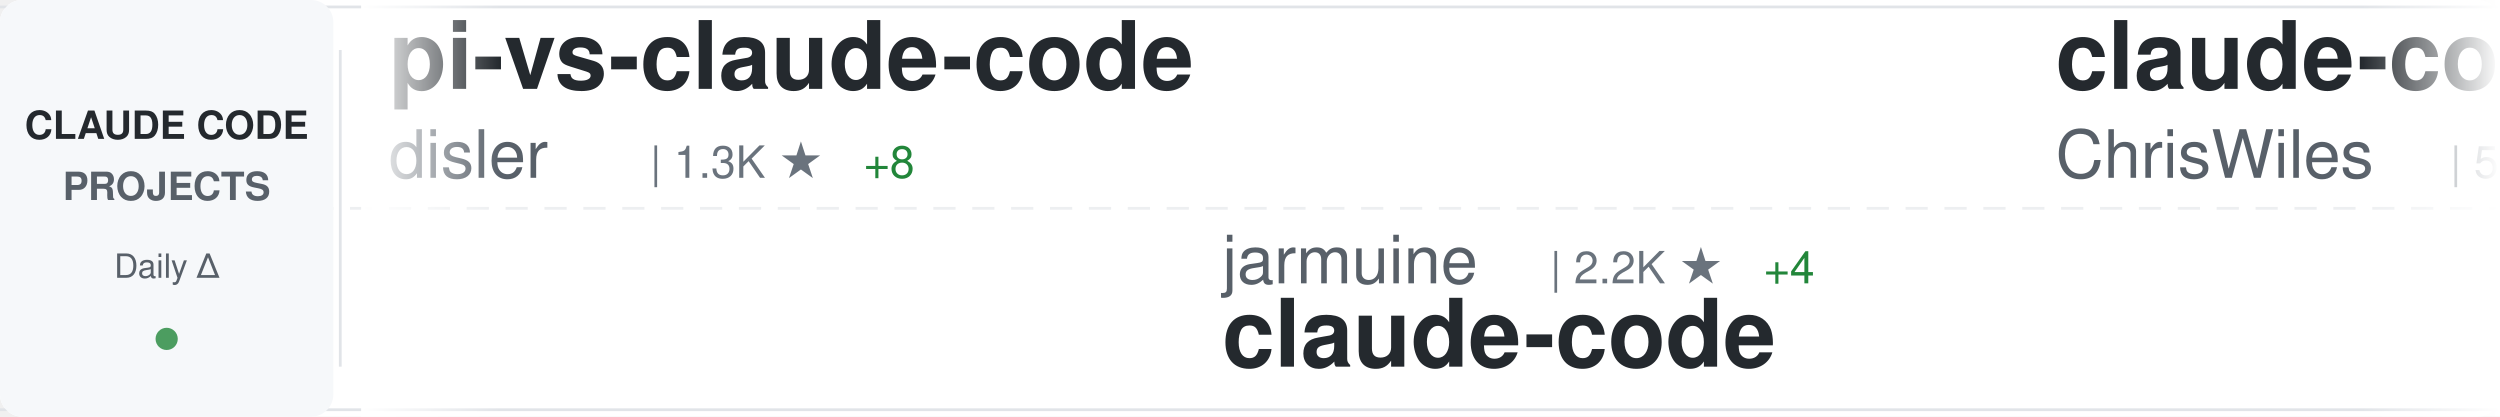
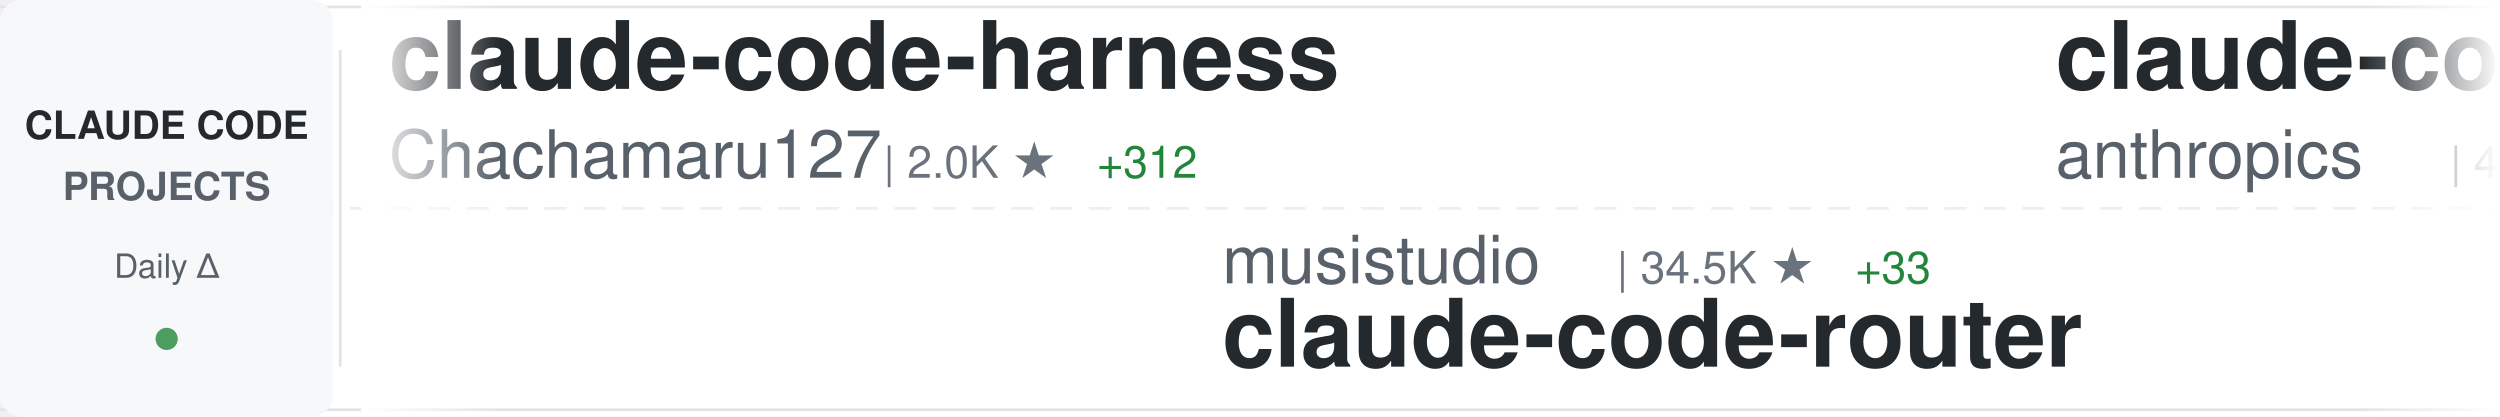
<svg xmlns="http://www.w3.org/2000/svg" width="900" height="150">
  <defs>
    <linearGradient id="awesomeLeftFade" x1="0%" y1="0%" x2="100%" y2="0%">
      <stop offset="0%" style="stop-color:#ffffff;stop-opacity:1" />
      <stop offset="100%" style="stop-color:#ffffff;stop-opacity:0" />
    </linearGradient>
    <linearGradient id="awesomeRightFade" x1="0%" y1="0%" x2="100%" y2="0%">
      <stop offset="0%" style="stop-color:#ffffff;stop-opacity:0" />
      <stop offset="100%" style="stop-color:#ffffff;stop-opacity:1" />
    </linearGradient>
  </defs>
  <rect width="900" height="150" fill="#ffffff" rx="8" />
  <rect x="0" y="2" width="900" height="1" fill="#e1e4e8" />
  <rect x="0" y="147" width="900" height="1" fill="#e1e4e8" />
  <line x1="0" y1="75" x2="900" y2="75" stroke="#e1e4e8" stroke-width="1" stroke-dasharray="8 6" opacity="0.6" />
  <rect x="0" y="0" width="120" height="150" fill="#f6f8fa" rx="8" />
  <text x="60" y="50" font-family="-apple-system, BlinkMacSystemFont, 'Segoe UI', Helvetica, Arial, sans-serif" font-size="14" font-weight="600" fill="#24292e" text-anchor="middle">CLAUDE CODE</text>
  <text x="60" y="72" font-family="-apple-system, BlinkMacSystemFont, 'Segoe UI', Helvetica, Arial, sans-serif" font-size="14" font-weight="600" fill="#586069" text-anchor="middle">PROJECTS</text>
  <text x="60" y="100" font-family="-apple-system, BlinkMacSystemFont, 'Segoe UI', Helvetica, Arial, sans-serif" font-size="12" font-weight="500" fill="#586069" text-anchor="middle">Daily Δ</text>
  <circle cx="60" cy="122" r="4" fill="#22863a" opacity="0.8" />
  <rect x="122" y="18" width="1" height="114" fill="#e1e4e8" />
  <clipPath id="awesomeTickerClip">
    <rect x="130" y="0" width="770" height="150" />
  </clipPath>
  <g clip-path="url(#awesomeTickerClip)">
    <g id="awesomeTickerItems">
      <animateTransform attributeName="transform" attributeType="XML" type="translate" from="0 0" to="-3000 0" dur="54s" repeatCount="indefinite" />
      <g transform="translate(0, 0)">
-         <text x="140" y="32" font-family="-apple-system, BlinkMacSystemFont, 'Segoe UI', Helvetica, Arial, sans-serif" font-size="34" font-weight="600" fill="#24292e">pi-vs-claude-code</text>
-         <text x="140" y="64" font-family="-apple-system, BlinkMacSystemFont, 'Segoe UI', Helvetica, Arial, sans-serif" font-size="24" font-weight="400" fill="#586069">disler</text>
-         <text x="234" y="64" font-family="-apple-system, BlinkMacSystemFont, 'Segoe UI', Helvetica, Arial, sans-serif" font-size="16" font-weight="500" fill="#6a737d">| 1.3K ★</text>
-         <text x="311" y="64" font-family="-apple-system, BlinkMacSystemFont, 'Segoe UI', Helvetica, Arial, sans-serif" font-size="16" font-weight="500" fill="#22863a"> +8</text>
+         <text x="140" y="32" font-family="-apple-system, BlinkMacSystemFont, 'Segoe UI', Helvetica, Arial, sans-serif" font-size="34" font-weight="600" fill="#24292e">claude-code-harness</text>
+         <text x="140" y="64" font-family="-apple-system, BlinkMacSystemFont, 'Segoe UI', Helvetica, Arial, sans-serif" font-size="24" font-weight="400" fill="#586069">Chachamaru127</text>
+         <text x="318" y="64" font-family="-apple-system, BlinkMacSystemFont, 'Segoe UI', Helvetica, Arial, sans-serif" font-size="16" font-weight="500" fill="#6a737d">| 2.0K ★</text>
+         <text x="395" y="64" font-family="-apple-system, BlinkMacSystemFont, 'Segoe UI', Helvetica, Arial, sans-serif" font-size="16" font-weight="500" fill="#22863a"> +312</text>
      </g>
      <g transform="translate(300, 0)">
-         <text x="140" y="102" font-family="-apple-system, BlinkMacSystemFont, 'Segoe UI', Helvetica, Arial, sans-serif" font-size="24" font-weight="400" fill="#586069">jarmuine</text>
-         <text x="258" y="102" font-family="-apple-system, BlinkMacSystemFont, 'Segoe UI', Helvetica, Arial, sans-serif" font-size="16" font-weight="500" fill="#6a737d">| 2.2K ★</text>
-         <text x="335" y="102" font-family="-apple-system, BlinkMacSystemFont, 'Segoe UI', Helvetica, Arial, sans-serif" font-size="16" font-weight="500" fill="#22863a"> +4</text>
+         <text x="140" y="102" font-family="-apple-system, BlinkMacSystemFont, 'Segoe UI', Helvetica, Arial, sans-serif" font-size="24" font-weight="400" fill="#586069">musistudio</text>
+         <text x="282" y="102" font-family="-apple-system, BlinkMacSystemFont, 'Segoe UI', Helvetica, Arial, sans-serif" font-size="16" font-weight="500" fill="#6a737d">| 34.5K ★</text>
+         <text x="368" y="102" font-family="-apple-system, BlinkMacSystemFont, 'Segoe UI', Helvetica, Arial, sans-serif" font-size="16" font-weight="500" fill="#22863a"> +33</text>
+         <text x="140" y="132" font-family="-apple-system, BlinkMacSystemFont, 'Segoe UI', Helvetica, Arial, sans-serif" font-size="34" font-weight="600" fill="#24292e">claude-code-router</text>
+       </g>
+       <g transform="translate(600, 0)">
+         <text x="140" y="32" font-family="-apple-system, BlinkMacSystemFont, 'Segoe UI', Helvetica, Arial, sans-serif" font-size="34" font-weight="600" fill="#24292e">claude-code-security-rev...</text>
+         <text x="140" y="64" font-family="-apple-system, BlinkMacSystemFont, 'Segoe UI', Helvetica, Arial, sans-serif" font-size="24" font-weight="400" fill="#586069">anthropics</text>
+         <text x="282" y="64" font-family="-apple-system, BlinkMacSystemFont, 'Segoe UI', Helvetica, Arial, sans-serif" font-size="16" font-weight="500" fill="#6a737d">| 4.9K ★</text>
+         <text x="359" y="64" font-family="-apple-system, BlinkMacSystemFont, 'Segoe UI', Helvetica, Arial, sans-serif" font-size="16" font-weight="500" fill="#22863a"> +17</text>
+       </g>
+       <g transform="translate(900, 0)">
+         <text x="140" y="102" font-family="-apple-system, BlinkMacSystemFont, 'Segoe UI', Helvetica, Arial, sans-serif" font-size="24" font-weight="400" fill="#586069">RishabhK103</text>
+         <text x="294" y="102" font-family="-apple-system, BlinkMacSystemFont, 'Segoe UI', Helvetica, Arial, sans-serif" font-size="16" font-weight="500" fill="#6a737d">| 85 ★</text>
+         <text x="353" y="102" font-family="-apple-system, BlinkMacSystemFont, 'Segoe UI', Helvetica, Arial, sans-serif" font-size="16" font-weight="500" fill="#22863a"> +1</text>
        <text x="140" y="132" font-family="-apple-system, BlinkMacSystemFont, 'Segoe UI', Helvetica, Arial, sans-serif" font-size="34" font-weight="600" fill="#24292e">claude-code</text>
      </g>
-       <g transform="translate(600, 0)">
-         <text x="140" y="32" font-family="-apple-system, BlinkMacSystemFont, 'Segoe UI', Helvetica, Arial, sans-serif" font-size="34" font-weight="600" fill="#24292e">claude-code-showcase</text>
-         <text x="140" y="64" font-family="-apple-system, BlinkMacSystemFont, 'Segoe UI', Helvetica, Arial, sans-serif" font-size="24" font-weight="400" fill="#586069">ChrisWiles</text>
-         <text x="282" y="64" font-family="-apple-system, BlinkMacSystemFont, 'Segoe UI', Helvetica, Arial, sans-serif" font-size="16" font-weight="500" fill="#6a737d">| 5.9K ★</text>
-         <text x="359" y="64" font-family="-apple-system, BlinkMacSystemFont, 'Segoe UI', Helvetica, Arial, sans-serif" font-size="16" font-weight="500" fill="#22863a"> +5</text>
-       </g>
-       <g transform="translate(900, 0)">
-         <text x="140" y="102" font-family="-apple-system, BlinkMacSystemFont, 'Segoe UI', Helvetica, Arial, sans-serif" font-size="24" font-weight="400" fill="#586069">alejandrobalderas</text>
-         <text x="366" y="102" font-family="-apple-system, BlinkMacSystemFont, 'Segoe UI', Helvetica, Arial, sans-serif" font-size="16" font-weight="500" fill="#6a737d">| 2.1K ★</text>
-         <text x="443" y="102" font-family="-apple-system, BlinkMacSystemFont, 'Segoe UI', Helvetica, Arial, sans-serif" font-size="16" font-weight="500" fill="#22863a"> +11</text>
-         <text x="140" y="132" font-family="-apple-system, BlinkMacSystemFont, 'Segoe UI', Helvetica, Arial, sans-serif" font-size="34" font-weight="600" fill="#24292e">claude-code-from-source</text>
-       </g>
      <g transform="translate(1200, 0)">
-         <text x="140" y="32" font-family="-apple-system, BlinkMacSystemFont, 'Segoe UI', Helvetica, Arial, sans-serif" font-size="34" font-weight="600" fill="#24292e">edmunds-claude-code</text>
-         <text x="140" y="64" font-family="-apple-system, BlinkMacSystemFont, 'Segoe UI', Helvetica, Arial, sans-serif" font-size="24" font-weight="400" fill="#586069">edmund-io</text>
-         <text x="270" y="64" font-family="-apple-system, BlinkMacSystemFont, 'Segoe UI', Helvetica, Arial, sans-serif" font-size="16" font-weight="500" fill="#6a737d">| 1.4K ★</text>
-         <text x="347" y="64" font-family="-apple-system, BlinkMacSystemFont, 'Segoe UI', Helvetica, Arial, sans-serif" font-size="16" font-weight="500" fill="#22863a"> +2</text>
+         <text x="140" y="32" font-family="-apple-system, BlinkMacSystemFont, 'Segoe UI', Helvetica, Arial, sans-serif" font-size="34" font-weight="600" fill="#24292e">claude-code</text>
+         <text x="140" y="64" font-family="-apple-system, BlinkMacSystemFont, 'Segoe UI', Helvetica, Arial, sans-serif" font-size="24" font-weight="400" fill="#586069">Tinkeringg-Lab</text>
+         <text x="330" y="64" font-family="-apple-system, BlinkMacSystemFont, 'Segoe UI', Helvetica, Arial, sans-serif" font-size="16" font-weight="500" fill="#6a737d">| 205 ★</text>
      </g>
      <g transform="translate(1500, 0)">
-         <text x="140" y="102" font-family="-apple-system, BlinkMacSystemFont, 'Segoe UI', Helvetica, Arial, sans-serif" font-size="24" font-weight="400" fill="#586069">Onewon</text>
-         <text x="234" y="102" font-family="-apple-system, BlinkMacSystemFont, 'Segoe UI', Helvetica, Arial, sans-serif" font-size="16" font-weight="500" fill="#6a737d">| 181 ★</text>
-         <text x="302" y="102" font-family="-apple-system, BlinkMacSystemFont, 'Segoe UI', Helvetica, Arial, sans-serif" font-size="16" font-weight="500" fill="#22863a"> +1</text>
+         <text x="140" y="102" font-family="-apple-system, BlinkMacSystemFont, 'Segoe UI', Helvetica, Arial, sans-serif" font-size="24" font-weight="400" fill="#586069">edmund-io</text>
+         <text x="270" y="102" font-family="-apple-system, BlinkMacSystemFont, 'Segoe UI', Helvetica, Arial, sans-serif" font-size="16" font-weight="500" fill="#6a737d">| 1.4K ★</text>
+         <text x="347" y="102" font-family="-apple-system, BlinkMacSystemFont, 'Segoe UI', Helvetica, Arial, sans-serif" font-size="16" font-weight="500" fill="#22863a"> +1</text>
+         <text x="140" y="132" font-family="-apple-system, BlinkMacSystemFont, 'Segoe UI', Helvetica, Arial, sans-serif" font-size="34" font-weight="600" fill="#24292e">edmunds-claude-code</text>
+       </g>
+       <g transform="translate(1800, 0)">
+         <text x="140" y="32" font-family="-apple-system, BlinkMacSystemFont, 'Segoe UI', Helvetica, Arial, sans-serif" font-size="34" font-weight="600" fill="#24292e">claude-code-reverse</text>
+         <text x="140" y="64" font-family="-apple-system, BlinkMacSystemFont, 'Segoe UI', Helvetica, Arial, sans-serif" font-size="24" font-weight="400" fill="#586069">Yuyz0112</text>
+         <text x="258" y="64" font-family="-apple-system, BlinkMacSystemFont, 'Segoe UI', Helvetica, Arial, sans-serif" font-size="16" font-weight="500" fill="#6a737d">| 2.4K ★</text>
+       </g>
+       <g transform="translate(2100, 0)">
+         <text x="140" y="102" font-family="-apple-system, BlinkMacSystemFont, 'Segoe UI', Helvetica, Arial, sans-serif" font-size="24" font-weight="400" fill="#586069">mehmoodosman</text>
+         <text x="306" y="102" font-family="-apple-system, BlinkMacSystemFont, 'Segoe UI', Helvetica, Arial, sans-serif" font-size="16" font-weight="500" fill="#6a737d">| 169 ★</text>
+         <text x="374" y="102" font-family="-apple-system, BlinkMacSystemFont, 'Segoe UI', Helvetica, Arial, sans-serif" font-size="16" font-weight="500" fill="#22863a"> +1</text>
        <text x="140" y="132" font-family="-apple-system, BlinkMacSystemFont, 'Segoe UI', Helvetica, Arial, sans-serif" font-size="34" font-weight="600" fill="#24292e">claude-code</text>
      </g>
-       <g transform="translate(1800, 0)">
-         <text x="140" y="32" font-family="-apple-system, BlinkMacSystemFont, 'Segoe UI', Helvetica, Arial, sans-serif" font-size="34" font-weight="600" fill="#24292e">claude-code-tudou</text>
-         <text x="140" y="64" font-family="-apple-system, BlinkMacSystemFont, 'Segoe UI', Helvetica, Arial, sans-serif" font-size="24" font-weight="400" fill="#586069">AICoderTudou</text>
-         <text x="306" y="64" font-family="-apple-system, BlinkMacSystemFont, 'Segoe UI', Helvetica, Arial, sans-serif" font-size="16" font-weight="500" fill="#6a737d">| 502 ★</text>
-         <text x="374" y="64" font-family="-apple-system, BlinkMacSystemFont, 'Segoe UI', Helvetica, Arial, sans-serif" font-size="16" font-weight="500" fill="#22863a"> +1</text>
-       </g>
-       <g transform="translate(2100, 0)">
-         <text x="140" y="102" font-family="-apple-system, BlinkMacSystemFont, 'Segoe UI', Helvetica, Arial, sans-serif" font-size="24" font-weight="400" fill="#586069">Hyper66666</text>
-         <text x="282" y="102" font-family="-apple-system, BlinkMacSystemFont, 'Segoe UI', Helvetica, Arial, sans-serif" font-size="16" font-weight="500" fill="#6a737d">| 215 ★</text>
-         <text x="140" y="132" font-family="-apple-system, BlinkMacSystemFont, 'Segoe UI', Helvetica, Arial, sans-serif" font-size="34" font-weight="600" fill="#24292e">claude-code-sourcemap</text>
-       </g>
      <g transform="translate(2400, 0)">
-         <text x="140" y="32" font-family="-apple-system, BlinkMacSystemFont, 'Segoe UI', Helvetica, Arial, sans-serif" font-size="34" font-weight="600" fill="#24292e">claude-code-source</text>
-         <text x="140" y="64" font-family="-apple-system, BlinkMacSystemFont, 'Segoe UI', Helvetica, Arial, sans-serif" font-size="24" font-weight="400" fill="#586069">hangsman</text>
-         <text x="258" y="64" font-family="-apple-system, BlinkMacSystemFont, 'Segoe UI', Helvetica, Arial, sans-serif" font-size="16" font-weight="500" fill="#6a737d">| 782 ★</text>
-         <text x="326" y="64" font-family="-apple-system, BlinkMacSystemFont, 'Segoe UI', Helvetica, Arial, sans-serif" font-size="16" font-weight="500" fill="#22863a"> +1</text>
+         <text x="140" y="32" font-family="-apple-system, BlinkMacSystemFont, 'Segoe UI', Helvetica, Arial, sans-serif" font-size="34" font-weight="600" fill="#24292e">Claude-code</text>
+         <text x="140" y="64" font-family="-apple-system, BlinkMacSystemFont, 'Segoe UI', Helvetica, Arial, sans-serif" font-size="24" font-weight="400" fill="#586069">zstmfhy</text>
+         <text x="246" y="64" font-family="-apple-system, BlinkMacSystemFont, 'Segoe UI', Helvetica, Arial, sans-serif" font-size="16" font-weight="500" fill="#6a737d">| 190 ★</text>
      </g>
      <g transform="translate(2700, 0)">
-         <text x="140" y="102" font-family="-apple-system, BlinkMacSystemFont, 'Segoe UI', Helvetica, Arial, sans-serif" font-size="24" font-weight="400" fill="#586069">LING71671</text>
-         <text x="270" y="102" font-family="-apple-system, BlinkMacSystemFont, 'Segoe UI', Helvetica, Arial, sans-serif" font-size="16" font-weight="500" fill="#6a737d">| 867 ★</text>
-         <text x="338" y="102" font-family="-apple-system, BlinkMacSystemFont, 'Segoe UI', Helvetica, Arial, sans-serif" font-size="16" font-weight="500" fill="#22863a"> +3</text>
-         <text x="140" y="132" font-family="-apple-system, BlinkMacSystemFont, 'Segoe UI', Helvetica, Arial, sans-serif" font-size="34" font-weight="600" fill="#24292e">Open-ClaudeCode</text>
+         <text x="140" y="102" font-family="-apple-system, BlinkMacSystemFont, 'Segoe UI', Helvetica, Arial, sans-serif" font-size="24" font-weight="400" fill="#586069">VoltAgent</text>
+         <text x="270" y="102" font-family="-apple-system, BlinkMacSystemFont, 'Segoe UI', Helvetica, Arial, sans-serif" font-size="16" font-weight="500" fill="#6a737d">| 20.7K ★</text>
+         <text x="356" y="102" font-family="-apple-system, BlinkMacSystemFont, 'Segoe UI', Helvetica, Arial, sans-serif" font-size="16" font-weight="500" fill="#22863a"> +118</text>
+         <text x="140" y="132" font-family="-apple-system, BlinkMacSystemFont, 'Segoe UI', Helvetica, Arial, sans-serif" font-size="34" font-weight="600" fill="#24292e">awesome-claude-code-suba...</text>
      </g>
      <g transform="translate(3000, 0)">
-         <text x="140" y="32" font-family="-apple-system, BlinkMacSystemFont, 'Segoe UI', Helvetica, Arial, sans-serif" font-size="34" font-weight="600" fill="#24292e">pi-vs-claude-code</text>
-         <text x="140" y="64" font-family="-apple-system, BlinkMacSystemFont, 'Segoe UI', Helvetica, Arial, sans-serif" font-size="24" font-weight="400" fill="#586069">disler</text>
-         <text x="234" y="64" font-family="-apple-system, BlinkMacSystemFont, 'Segoe UI', Helvetica, Arial, sans-serif" font-size="16" font-weight="500" fill="#6a737d">| 1.3K ★</text>
-         <text x="311" y="64" font-family="-apple-system, BlinkMacSystemFont, 'Segoe UI', Helvetica, Arial, sans-serif" font-size="16" font-weight="500" fill="#22863a"> +8</text>
+         <text x="140" y="32" font-family="-apple-system, BlinkMacSystemFont, 'Segoe UI', Helvetica, Arial, sans-serif" font-size="34" font-weight="600" fill="#24292e">claude-code-harness</text>
+         <text x="140" y="64" font-family="-apple-system, BlinkMacSystemFont, 'Segoe UI', Helvetica, Arial, sans-serif" font-size="24" font-weight="400" fill="#586069">Chachamaru127</text>
+         <text x="318" y="64" font-family="-apple-system, BlinkMacSystemFont, 'Segoe UI', Helvetica, Arial, sans-serif" font-size="16" font-weight="500" fill="#6a737d">| 2.0K ★</text>
+         <text x="395" y="64" font-family="-apple-system, BlinkMacSystemFont, 'Segoe UI', Helvetica, Arial, sans-serif" font-size="16" font-weight="500" fill="#22863a"> +312</text>
      </g>
      <g transform="translate(3300, 0)">
-         <text x="140" y="102" font-family="-apple-system, BlinkMacSystemFont, 'Segoe UI', Helvetica, Arial, sans-serif" font-size="24" font-weight="400" fill="#586069">jarmuine</text>
-         <text x="258" y="102" font-family="-apple-system, BlinkMacSystemFont, 'Segoe UI', Helvetica, Arial, sans-serif" font-size="16" font-weight="500" fill="#6a737d">| 2.2K ★</text>
-         <text x="335" y="102" font-family="-apple-system, BlinkMacSystemFont, 'Segoe UI', Helvetica, Arial, sans-serif" font-size="16" font-weight="500" fill="#22863a"> +4</text>
-         <text x="140" y="132" font-family="-apple-system, BlinkMacSystemFont, 'Segoe UI', Helvetica, Arial, sans-serif" font-size="34" font-weight="600" fill="#24292e">claude-code</text>
+         <text x="140" y="102" font-family="-apple-system, BlinkMacSystemFont, 'Segoe UI', Helvetica, Arial, sans-serif" font-size="24" font-weight="400" fill="#586069">musistudio</text>
+         <text x="282" y="102" font-family="-apple-system, BlinkMacSystemFont, 'Segoe UI', Helvetica, Arial, sans-serif" font-size="16" font-weight="500" fill="#6a737d">| 34.5K ★</text>
+         <text x="368" y="102" font-family="-apple-system, BlinkMacSystemFont, 'Segoe UI', Helvetica, Arial, sans-serif" font-size="16" font-weight="500" fill="#22863a"> +33</text>
+         <text x="140" y="132" font-family="-apple-system, BlinkMacSystemFont, 'Segoe UI', Helvetica, Arial, sans-serif" font-size="34" font-weight="600" fill="#24292e">claude-code-router</text>
      </g>
      <g transform="translate(3600, 0)">
-         <text x="140" y="32" font-family="-apple-system, BlinkMacSystemFont, 'Segoe UI', Helvetica, Arial, sans-serif" font-size="34" font-weight="600" fill="#24292e">claude-code-showcase</text>
-         <text x="140" y="64" font-family="-apple-system, BlinkMacSystemFont, 'Segoe UI', Helvetica, Arial, sans-serif" font-size="24" font-weight="400" fill="#586069">ChrisWiles</text>
-         <text x="282" y="64" font-family="-apple-system, BlinkMacSystemFont, 'Segoe UI', Helvetica, Arial, sans-serif" font-size="16" font-weight="500" fill="#6a737d">| 5.9K ★</text>
-         <text x="359" y="64" font-family="-apple-system, BlinkMacSystemFont, 'Segoe UI', Helvetica, Arial, sans-serif" font-size="16" font-weight="500" fill="#22863a"> +5</text>
+         <text x="140" y="32" font-family="-apple-system, BlinkMacSystemFont, 'Segoe UI', Helvetica, Arial, sans-serif" font-size="34" font-weight="600" fill="#24292e">claude-code-security-rev...</text>
+         <text x="140" y="64" font-family="-apple-system, BlinkMacSystemFont, 'Segoe UI', Helvetica, Arial, sans-serif" font-size="24" font-weight="400" fill="#586069">anthropics</text>
+         <text x="282" y="64" font-family="-apple-system, BlinkMacSystemFont, 'Segoe UI', Helvetica, Arial, sans-serif" font-size="16" font-weight="500" fill="#6a737d">| 4.9K ★</text>
+         <text x="359" y="64" font-family="-apple-system, BlinkMacSystemFont, 'Segoe UI', Helvetica, Arial, sans-serif" font-size="16" font-weight="500" fill="#22863a"> +17</text>
      </g>
      <g transform="translate(3900, 0)">
-         <text x="140" y="102" font-family="-apple-system, BlinkMacSystemFont, 'Segoe UI', Helvetica, Arial, sans-serif" font-size="24" font-weight="400" fill="#586069">alejandrobalderas</text>
-         <text x="366" y="102" font-family="-apple-system, BlinkMacSystemFont, 'Segoe UI', Helvetica, Arial, sans-serif" font-size="16" font-weight="500" fill="#6a737d">| 2.1K ★</text>
-         <text x="443" y="102" font-family="-apple-system, BlinkMacSystemFont, 'Segoe UI', Helvetica, Arial, sans-serif" font-size="16" font-weight="500" fill="#22863a"> +11</text>
-         <text x="140" y="132" font-family="-apple-system, BlinkMacSystemFont, 'Segoe UI', Helvetica, Arial, sans-serif" font-size="34" font-weight="600" fill="#24292e">claude-code-from-source</text>
+         <text x="140" y="102" font-family="-apple-system, BlinkMacSystemFont, 'Segoe UI', Helvetica, Arial, sans-serif" font-size="24" font-weight="400" fill="#586069">RishabhK103</text>
+         <text x="294" y="102" font-family="-apple-system, BlinkMacSystemFont, 'Segoe UI', Helvetica, Arial, sans-serif" font-size="16" font-weight="500" fill="#6a737d">| 85 ★</text>
+         <text x="353" y="102" font-family="-apple-system, BlinkMacSystemFont, 'Segoe UI', Helvetica, Arial, sans-serif" font-size="16" font-weight="500" fill="#22863a"> +1</text>
+         <text x="140" y="132" font-family="-apple-system, BlinkMacSystemFont, 'Segoe UI', Helvetica, Arial, sans-serif" font-size="34" font-weight="600" fill="#24292e">claude-code</text>
      </g>
    </g>
  </g>
  <rect x="130" y="0" width="50" height="150" fill="url(#awesomeLeftFade)" />
  <rect x="850" y="0" width="50" height="150" fill="url(#awesomeRightFade)" />
</svg>
